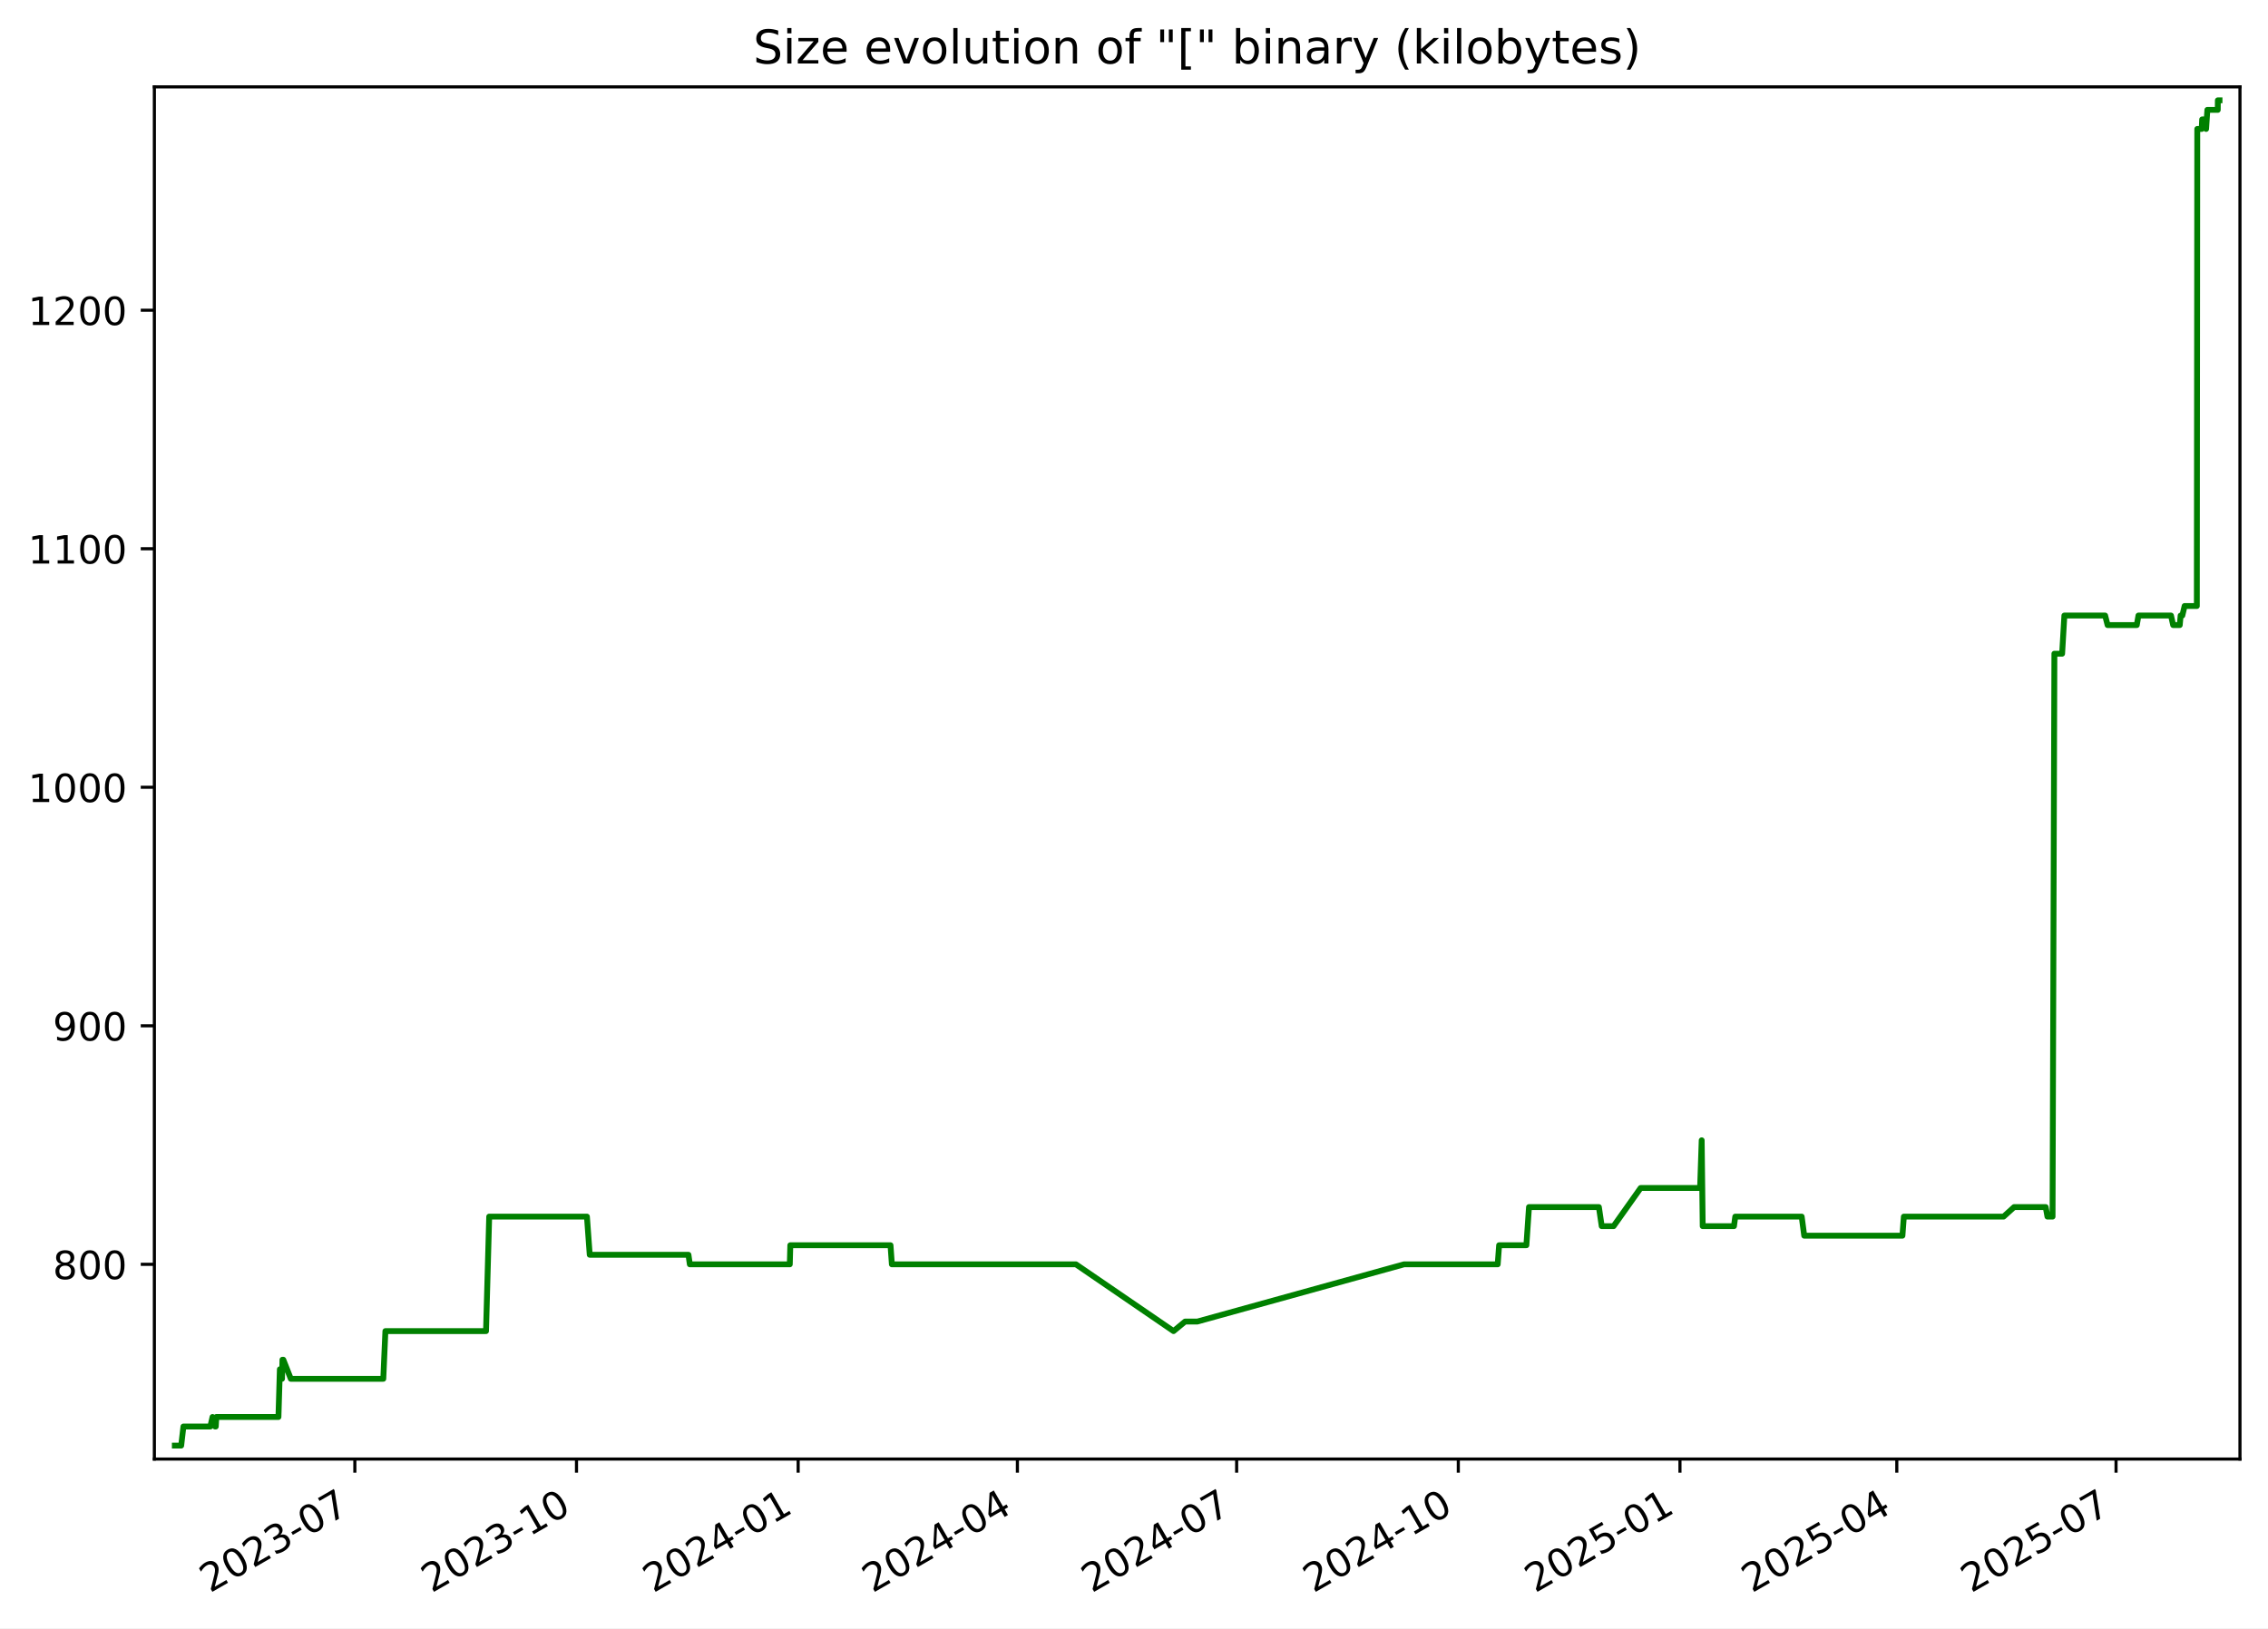
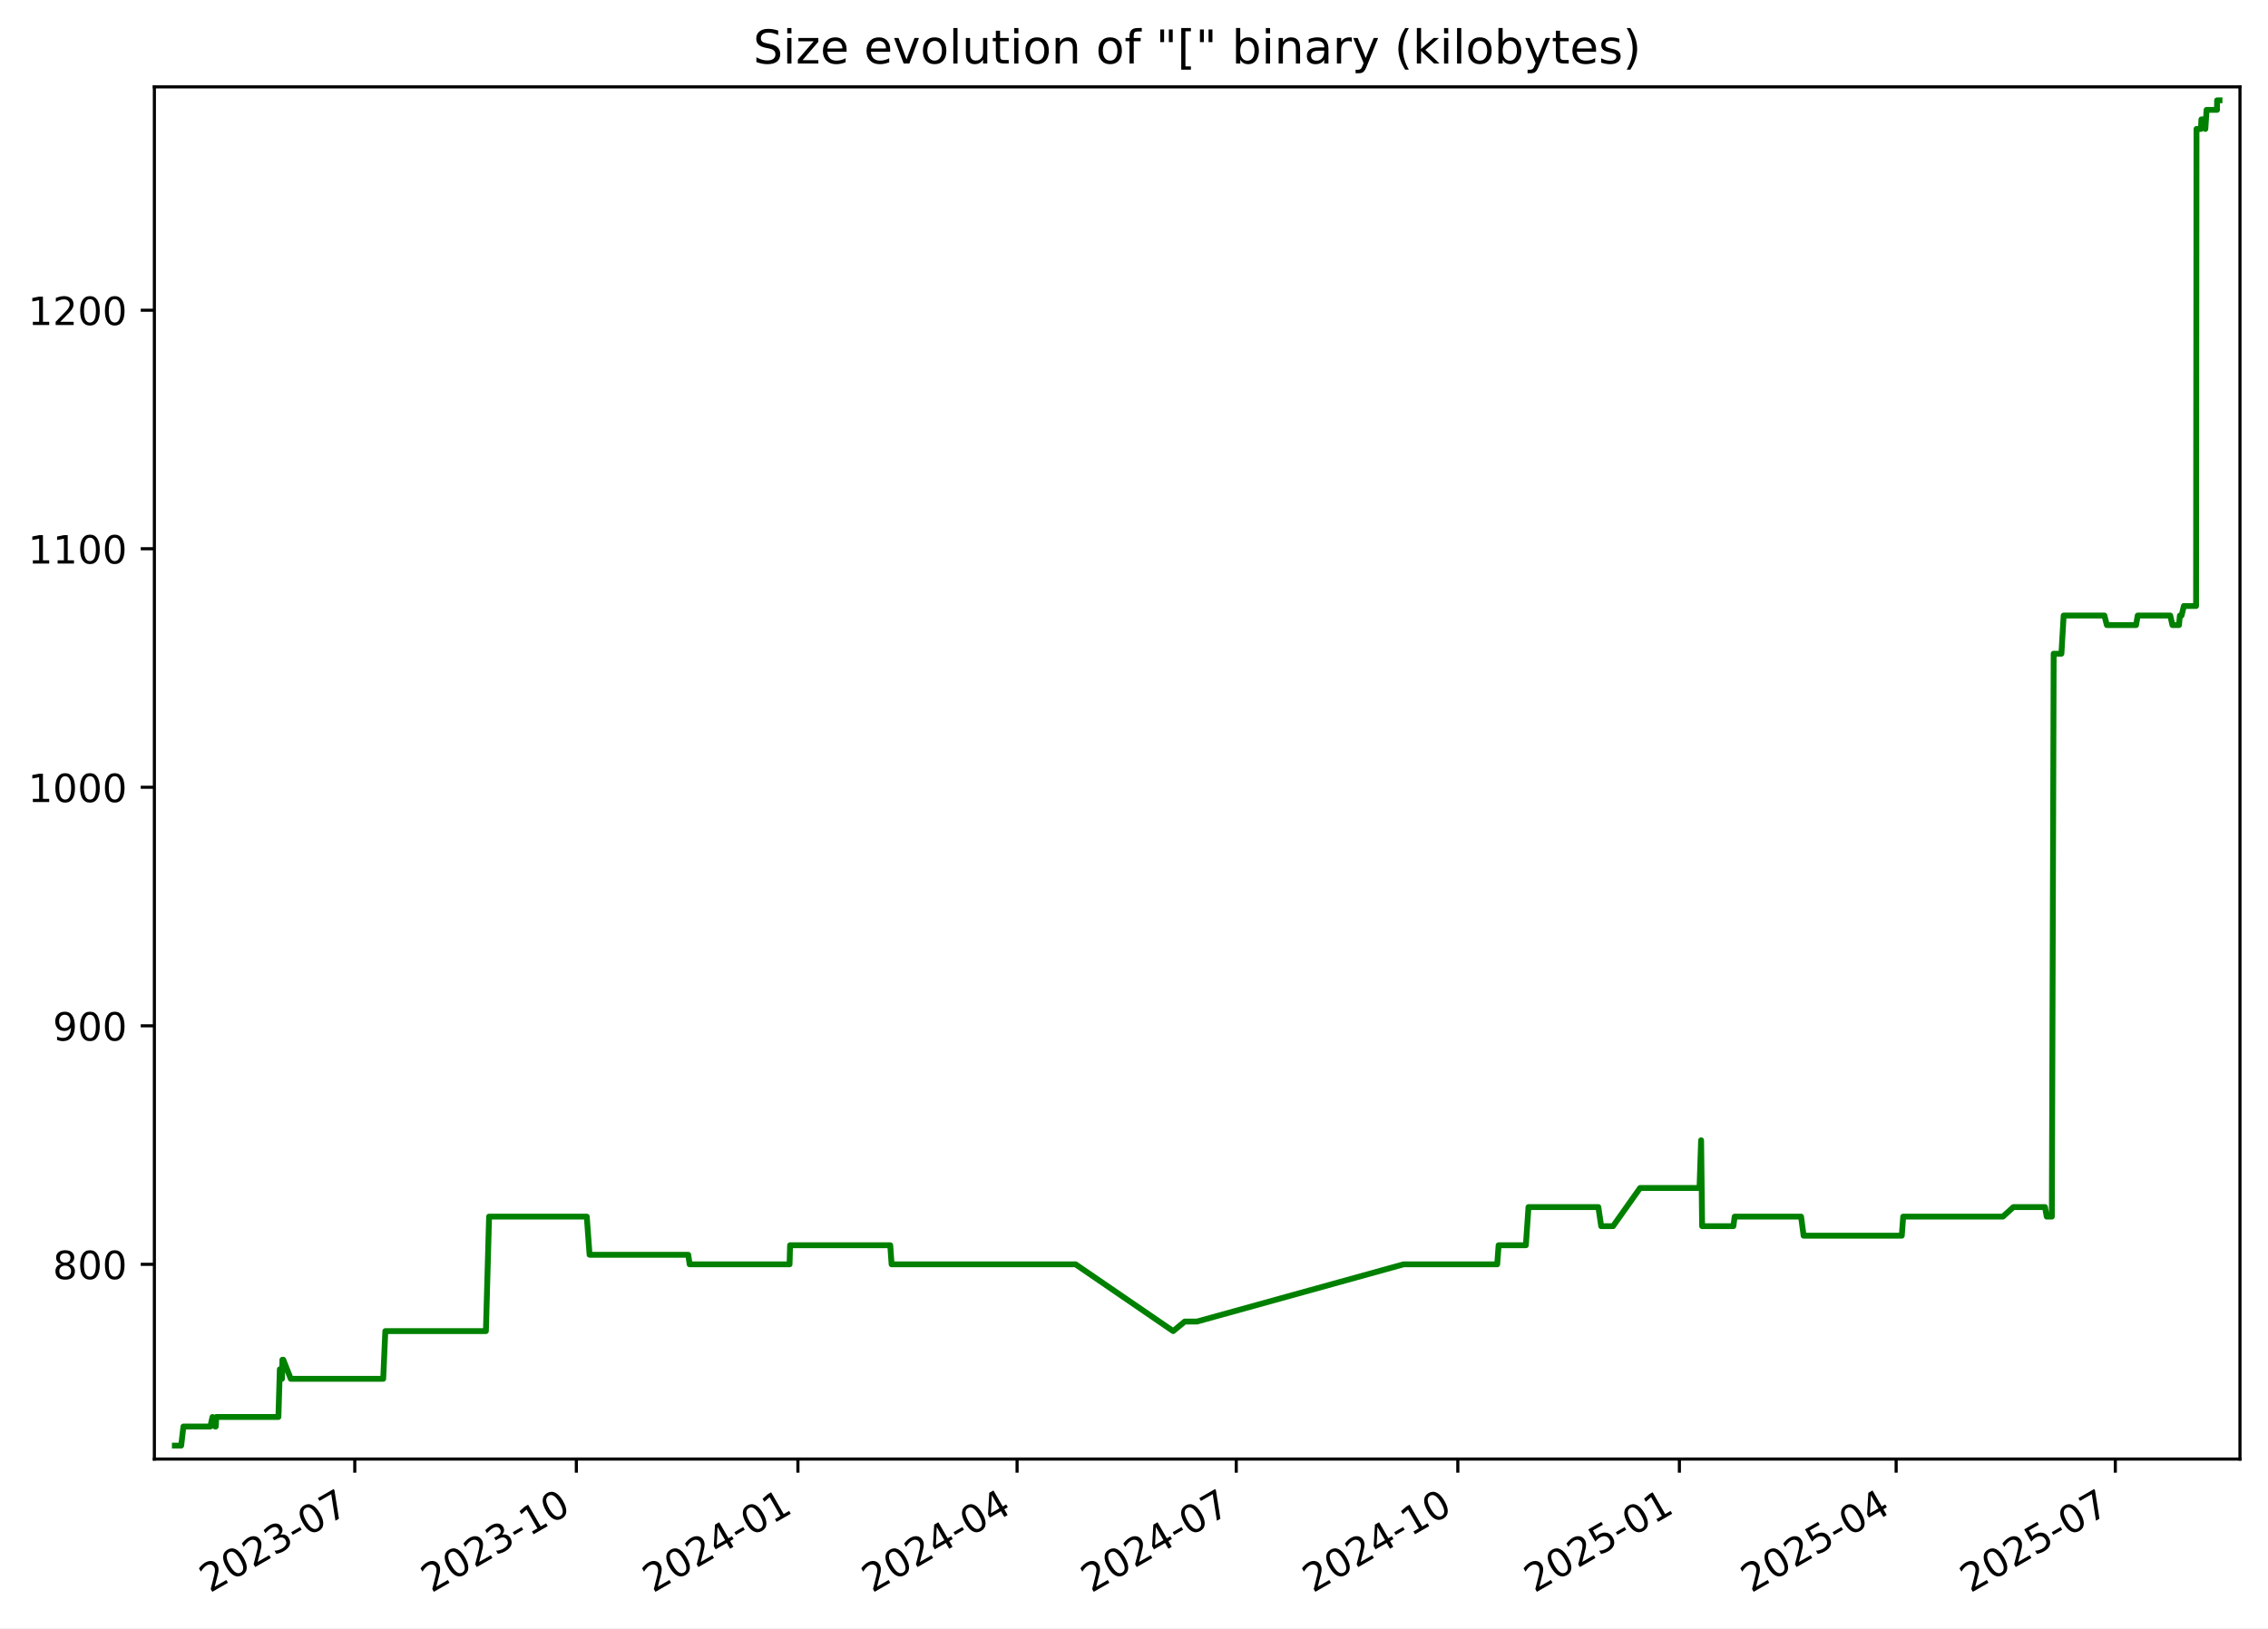
<svg xmlns="http://www.w3.org/2000/svg" xmlns:xlink="http://www.w3.org/1999/xlink" width="582.53pt" height="418.303pt" viewBox="0 0 582.53 418.303" version="1.1">
  <defs>
    <style type="text/css">*{stroke-linejoin: round; stroke-linecap: butt}</style>
  </defs>
  <g id="figure_1">
    <g id="patch_1">
      <path d="M -0 418.303  L 582.53 418.303  L 582.53 0  L -0 0  z " style="fill: #ffffff" />
    </g>
    <g id="axes_1">
      <g id="patch_2">
        <path d="M 39.65 374.83  L 575.33 374.83  L 575.33 22.318  L 39.65 22.318  z " style="fill: #ffffff" />
      </g>
      <g id="matplotlib.axis_1">
        <g id="xtick_1">
          <g id="line2d_1">
            <defs>
-               <path id="m4d73b7b8e4" d="M 0 0  L 0 3.5  " style="stroke: #000000; stroke-width: 0.8" />
+               <path id="mf259f752be" d="M 0 0  L 0 3.5  " style="stroke: #000000; stroke-width: 0.8" />
            </defs>
            <g>
-               <use xlink:href="#m4d73b7b8e4" x="91.141" y="374.83" style="stroke: #000000; stroke-width: 0.8" />
+               <use xlink:href="#mf259f752be" x="91.123" y="374.83" style="stroke: #000000; stroke-width: 0.8" />
            </g>
          </g>
          <g id="text_1">
-             <g transform="translate(53.91574 409.302) rotate(-30) scale(0.1 -0.1)">
+             <g transform="translate(53.89831 409.302) rotate(-30) scale(0.1 -0.1)">
              <defs>
                <path id="DejaVuSans-32" d="M 1228 531  L 3431 531  L 3431 0  L 469 0  L 469 531  Q 828 903 1448 1529  Q 2069 2156 2228 2338  Q 2531 2678 2651 2914  Q 2772 3150 2772 3378  Q 2772 3750 2511 3984  Q 2250 4219 1831 4219  Q 1534 4219 1204 4116  Q 875 4013 500 3803  L 500 4441  Q 881 4594 1212 4672  Q 1544 4750 1819 4750  Q 2544 4750 2975 4387  Q 3406 4025 3406 3419  Q 3406 3131 3298 2873  Q 3191 2616 2906 2266  Q 2828 2175 2409 1742  Q 1991 1309 1228 531  z " transform="scale(0.015625)" />
                <path id="DejaVuSans-30" d="M 2034 4250  Q 1547 4250 1301 3770  Q 1056 3291 1056 2328  Q 1056 1369 1301 889  Q 1547 409 2034 409  Q 2525 409 2770 889  Q 3016 1369 3016 2328  Q 3016 3291 2770 3770  Q 2525 4250 2034 4250  z M 2034 4750  Q 2819 4750 3233 4129  Q 3647 3509 3647 2328  Q 3647 1150 3233 529  Q 2819 -91 2034 -91  Q 1250 -91 836 529  Q 422 1150 422 2328  Q 422 3509 836 4129  Q 1250 4750 2034 4750  z " transform="scale(0.015625)" />
                <path id="DejaVuSans-33" d="M 2597 2516  Q 3050 2419 3304 2112  Q 3559 1806 3559 1356  Q 3559 666 3084 287  Q 2609 -91 1734 -91  Q 1441 -91 1130 -33  Q 819 25 488 141  L 488 750  Q 750 597 1062 519  Q 1375 441 1716 441  Q 2309 441 2620 675  Q 2931 909 2931 1356  Q 2931 1769 2642 2001  Q 2353 2234 1838 2234  L 1294 2234  L 1294 2753  L 1863 2753  Q 2328 2753 2575 2939  Q 2822 3125 2822 3475  Q 2822 3834 2567 4026  Q 2313 4219 1838 4219  Q 1578 4219 1281 4162  Q 984 4106 628 3988  L 628 4550  Q 988 4650 1302 4700  Q 1616 4750 1894 4750  Q 2613 4750 3031 4423  Q 3450 4097 3450 3541  Q 3450 3153 3228 2886  Q 3006 2619 2597 2516  z " transform="scale(0.015625)" />
                <path id="DejaVuSans-2d" d="M 313 2009  L 1997 2009  L 1997 1497  L 313 1497  L 313 2009  z " transform="scale(0.015625)" />
                <path id="DejaVuSans-37" d="M 525 4666  L 3525 4666  L 3525 4397  L 1831 0  L 1172 0  L 2766 4134  L 525 4134  L 525 4666  z " transform="scale(0.015625)" />
              </defs>
              <use xlink:href="#DejaVuSans-32" />
              <use xlink:href="#DejaVuSans-30" x="63.623" />
              <use xlink:href="#DejaVuSans-32" x="127.246" />
              <use xlink:href="#DejaVuSans-33" x="190.869" />
              <use xlink:href="#DejaVuSans-2d" x="254.492" />
              <use xlink:href="#DejaVuSans-30" x="290.576" />
              <use xlink:href="#DejaVuSans-37" x="354.199" />
            </g>
          </g>
        </g>
        <g id="xtick_2">
          <g id="line2d_2">
            <g>
-               <use xlink:href="#m4d73b7b8e4" x="148.072" y="374.83" style="stroke: #000000; stroke-width: 0.8" />
+               <use xlink:href="#mf259f752be" x="148.033" y="374.83" style="stroke: #000000; stroke-width: 0.8" />
            </g>
          </g>
          <g id="text_2">
-             <g transform="translate(110.8474 409.302) rotate(-30) scale(0.1 -0.1)">
+             <g transform="translate(110.8086 409.302) rotate(-30) scale(0.1 -0.1)">
              <defs>
                <path id="DejaVuSans-31" d="M 794 531  L 1825 531  L 1825 4091  L 703 3866  L 703 4441  L 1819 4666  L 2450 4666  L 2450 531  L 3481 531  L 3481 0  L 794 0  L 794 531  z " transform="scale(0.015625)" />
              </defs>
              <use xlink:href="#DejaVuSans-32" />
              <use xlink:href="#DejaVuSans-30" x="63.623" />
              <use xlink:href="#DejaVuSans-32" x="127.246" />
              <use xlink:href="#DejaVuSans-33" x="190.869" />
              <use xlink:href="#DejaVuSans-2d" x="254.492" />
              <use xlink:href="#DejaVuSans-31" x="290.576" />
              <use xlink:href="#DejaVuSans-30" x="354.199" />
            </g>
          </g>
        </g>
        <g id="xtick_3">
          <g id="line2d_3">
            <g>
-               <use xlink:href="#m4d73b7b8e4" x="205.004" y="374.83" style="stroke: #000000; stroke-width: 0.8" />
+               <use xlink:href="#mf259f752be" x="204.944" y="374.83" style="stroke: #000000; stroke-width: 0.8" />
            </g>
          </g>
          <g id="text_3">
-             <g transform="translate(167.7791 409.302) rotate(-30) scale(0.1 -0.1)">
+             <g transform="translate(167.7188 409.302) rotate(-30) scale(0.1 -0.1)">
              <defs>
                <path id="DejaVuSans-34" d="M 2419 4116  L 825 1625  L 2419 1625  L 2419 4116  z M 2253 4666  L 3047 4666  L 3047 1625  L 3713 1625  L 3713 1100  L 3047 1100  L 3047 0  L 2419 0  L 2419 1100  L 313 1100  L 313 1709  L 2253 4666  z " transform="scale(0.015625)" />
              </defs>
              <use xlink:href="#DejaVuSans-32" />
              <use xlink:href="#DejaVuSans-30" x="63.623" />
              <use xlink:href="#DejaVuSans-32" x="127.246" />
              <use xlink:href="#DejaVuSans-34" x="190.869" />
              <use xlink:href="#DejaVuSans-2d" x="254.492" />
              <use xlink:href="#DejaVuSans-30" x="290.576" />
              <use xlink:href="#DejaVuSans-31" x="354.199" />
            </g>
          </g>
        </g>
        <g id="xtick_4">
          <g id="line2d_4">
            <g>
-               <use xlink:href="#m4d73b7b8e4" x="261.317" y="374.83" style="stroke: #000000; stroke-width: 0.8" />
+               <use xlink:href="#mf259f752be" x="261.235" y="374.83" style="stroke: #000000; stroke-width: 0.8" />
            </g>
          </g>
          <g id="text_4">
-             <g transform="translate(224.092 409.302) rotate(-30) scale(0.1 -0.1)">
+             <g transform="translate(224.0104 409.302) rotate(-30) scale(0.1 -0.1)">
              <use xlink:href="#DejaVuSans-32" />
              <use xlink:href="#DejaVuSans-30" x="63.623" />
              <use xlink:href="#DejaVuSans-32" x="127.246" />
              <use xlink:href="#DejaVuSans-34" x="190.869" />
              <use xlink:href="#DejaVuSans-2d" x="254.492" />
              <use xlink:href="#DejaVuSans-30" x="290.576" />
              <use xlink:href="#DejaVuSans-34" x="354.199" />
            </g>
          </g>
        </g>
        <g id="xtick_5">
          <g id="line2d_5">
            <g>
-               <use xlink:href="#m4d73b7b8e4" x="317.63" y="374.83" style="stroke: #000000; stroke-width: 0.8" />
+               <use xlink:href="#mf259f752be" x="317.527" y="374.83" style="stroke: #000000; stroke-width: 0.8" />
            </g>
          </g>
          <g id="text_5">
-             <g transform="translate(280.4049 409.302) rotate(-30) scale(0.1 -0.1)">
+             <g transform="translate(280.3021 409.302) rotate(-30) scale(0.1 -0.1)">
              <use xlink:href="#DejaVuSans-32" />
              <use xlink:href="#DejaVuSans-30" x="63.623" />
              <use xlink:href="#DejaVuSans-32" x="127.246" />
              <use xlink:href="#DejaVuSans-34" x="190.869" />
              <use xlink:href="#DejaVuSans-2d" x="254.492" />
              <use xlink:href="#DejaVuSans-30" x="290.576" />
              <use xlink:href="#DejaVuSans-37" x="354.199" />
            </g>
          </g>
        </g>
        <g id="xtick_6">
          <g id="line2d_6">
            <g>
-               <use xlink:href="#m4d73b7b8e4" x="374.561" y="374.83" style="stroke: #000000; stroke-width: 0.8" />
+               <use xlink:href="#mf259f752be" x="374.437" y="374.83" style="stroke: #000000; stroke-width: 0.8" />
            </g>
          </g>
          <g id="text_6">
-             <g transform="translate(337.3366 409.302) rotate(-30) scale(0.1 -0.1)">
+             <g transform="translate(337.2123 409.302) rotate(-30) scale(0.1 -0.1)">
              <use xlink:href="#DejaVuSans-32" />
              <use xlink:href="#DejaVuSans-30" x="63.623" />
              <use xlink:href="#DejaVuSans-32" x="127.246" />
              <use xlink:href="#DejaVuSans-34" x="190.869" />
              <use xlink:href="#DejaVuSans-2d" x="254.492" />
              <use xlink:href="#DejaVuSans-31" x="290.576" />
              <use xlink:href="#DejaVuSans-30" x="354.199" />
            </g>
          </g>
        </g>
        <g id="xtick_7">
          <g id="line2d_7">
            <g>
-               <use xlink:href="#m4d73b7b8e4" x="431.493" y="374.83" style="stroke: #000000; stroke-width: 0.8" />
+               <use xlink:href="#mf259f752be" x="431.347" y="374.83" style="stroke: #000000; stroke-width: 0.8" />
            </g>
          </g>
          <g id="text_7">
-             <g transform="translate(394.2683 409.302) rotate(-30) scale(0.1 -0.1)">
+             <g transform="translate(394.1226 409.302) rotate(-30) scale(0.1 -0.1)">
              <defs>
                <path id="DejaVuSans-35" d="M 691 4666  L 3169 4666  L 3169 4134  L 1269 4134  L 1269 2991  Q 1406 3038 1543 3061  Q 1681 3084 1819 3084  Q 2600 3084 3056 2656  Q 3513 2228 3513 1497  Q 3513 744 3044 326  Q 2575 -91 1722 -91  Q 1428 -91 1123 -41  Q 819 9 494 109  L 494 744  Q 775 591 1075 516  Q 1375 441 1709 441  Q 2250 441 2565 725  Q 2881 1009 2881 1497  Q 2881 1984 2565 2268  Q 2250 2553 1709 2553  Q 1456 2553 1204 2497  Q 953 2441 691 2322  L 691 4666  z " transform="scale(0.015625)" />
              </defs>
              <use xlink:href="#DejaVuSans-32" />
              <use xlink:href="#DejaVuSans-30" x="63.623" />
              <use xlink:href="#DejaVuSans-32" x="127.246" />
              <use xlink:href="#DejaVuSans-35" x="190.869" />
              <use xlink:href="#DejaVuSans-2d" x="254.492" />
              <use xlink:href="#DejaVuSans-30" x="290.576" />
              <use xlink:href="#DejaVuSans-31" x="354.199" />
            </g>
          </g>
        </g>
        <g id="xtick_8">
          <g id="line2d_8">
            <g>
-               <use xlink:href="#m4d73b7b8e4" x="487.187" y="374.83" style="stroke: #000000; stroke-width: 0.8" />
+               <use xlink:href="#mf259f752be" x="487.02" y="374.83" style="stroke: #000000; stroke-width: 0.8" />
            </g>
          </g>
          <g id="text_8">
-             <g transform="translate(449.9623 409.302) rotate(-30) scale(0.1 -0.1)">
+             <g transform="translate(449.7956 409.302) rotate(-30) scale(0.1 -0.1)">
              <use xlink:href="#DejaVuSans-32" />
              <use xlink:href="#DejaVuSans-30" x="63.623" />
              <use xlink:href="#DejaVuSans-32" x="127.246" />
              <use xlink:href="#DejaVuSans-35" x="190.869" />
              <use xlink:href="#DejaVuSans-2d" x="254.492" />
              <use xlink:href="#DejaVuSans-30" x="290.576" />
              <use xlink:href="#DejaVuSans-34" x="354.199" />
            </g>
          </g>
        </g>
        <g id="xtick_9">
          <g id="line2d_9">
            <g>
-               <use xlink:href="#m4d73b7b8e4" x="543.5" y="374.83" style="stroke: #000000; stroke-width: 0.8" />
+               <use xlink:href="#mf259f752be" x="543.312" y="374.83" style="stroke: #000000; stroke-width: 0.8" />
            </g>
          </g>
          <g id="text_9">
-             <g transform="translate(506.2752 409.302) rotate(-30) scale(0.1 -0.1)">
+             <g transform="translate(506.0873 409.302) rotate(-30) scale(0.1 -0.1)">
              <use xlink:href="#DejaVuSans-32" />
              <use xlink:href="#DejaVuSans-30" x="63.623" />
              <use xlink:href="#DejaVuSans-32" x="127.246" />
              <use xlink:href="#DejaVuSans-35" x="190.869" />
              <use xlink:href="#DejaVuSans-2d" x="254.492" />
              <use xlink:href="#DejaVuSans-30" x="290.576" />
              <use xlink:href="#DejaVuSans-37" x="354.199" />
            </g>
          </g>
        </g>
      </g>
      <g id="matplotlib.axis_2">
        <g id="ytick_1">
          <g id="line2d_10">
            <defs>
-               <path id="m98798cd694" d="M 0 0  L -3.5 0  " style="stroke: #000000; stroke-width: 0.8" />
+               <path id="m4335d6b75b" d="M 0 0  L -3.5 0  " style="stroke: #000000; stroke-width: 0.8" />
            </defs>
            <g>
-               <use xlink:href="#m98798cd694" x="39.65" y="324.804" style="stroke: #000000; stroke-width: 0.8" />
+               <use xlink:href="#m4335d6b75b" x="39.65" y="324.804" style="stroke: #000000; stroke-width: 0.8" />
            </g>
          </g>
          <g id="text_10">
            <g transform="translate(13.5625 328.6031) scale(0.1 -0.1)">
              <defs>
                <path id="DejaVuSans-38" d="M 2034 2216  Q 1584 2216 1326 1975  Q 1069 1734 1069 1313  Q 1069 891 1326 650  Q 1584 409 2034 409  Q 2484 409 2743 651  Q 3003 894 3003 1313  Q 3003 1734 2745 1975  Q 2488 2216 2034 2216  z M 1403 2484  Q 997 2584 770 2862  Q 544 3141 544 3541  Q 544 4100 942 4425  Q 1341 4750 2034 4750  Q 2731 4750 3128 4425  Q 3525 4100 3525 3541  Q 3525 3141 3298 2862  Q 3072 2584 2669 2484  Q 3125 2378 3379 2068  Q 3634 1759 3634 1313  Q 3634 634 3220 271  Q 2806 -91 2034 -91  Q 1263 -91 848 271  Q 434 634 434 1313  Q 434 1759 690 2068  Q 947 2378 1403 2484  z M 1172 3481  Q 1172 3119 1398 2916  Q 1625 2713 2034 2713  Q 2441 2713 2670 2916  Q 2900 3119 2900 3481  Q 2900 3844 2670 4047  Q 2441 4250 2034 4250  Q 1625 4250 1398 4047  Q 1172 3844 1172 3481  z " transform="scale(0.015625)" />
              </defs>
              <use xlink:href="#DejaVuSans-38" />
              <use xlink:href="#DejaVuSans-30" x="63.623" />
              <use xlink:href="#DejaVuSans-30" x="127.246" />
            </g>
          </g>
        </g>
        <g id="ytick_2">
          <g id="line2d_11">
            <g>
-               <use xlink:href="#m98798cd694" x="39.65" y="263.527" style="stroke: #000000; stroke-width: 0.8" />
+               <use xlink:href="#m4335d6b75b" x="39.65" y="263.527" style="stroke: #000000; stroke-width: 0.8" />
            </g>
          </g>
          <g id="text_11">
            <g transform="translate(13.5625 267.3265) scale(0.1 -0.1)">
              <defs>
                <path id="DejaVuSans-39" d="M 703 97  L 703 672  Q 941 559 1184 500  Q 1428 441 1663 441  Q 2288 441 2617 861  Q 2947 1281 2994 2138  Q 2813 1869 2534 1725  Q 2256 1581 1919 1581  Q 1219 1581 811 2004  Q 403 2428 403 3163  Q 403 3881 828 4315  Q 1253 4750 1959 4750  Q 2769 4750 3195 4129  Q 3622 3509 3622 2328  Q 3622 1225 3098 567  Q 2575 -91 1691 -91  Q 1453 -91 1209 -44  Q 966 3 703 97  z M 1959 2075  Q 2384 2075 2632 2365  Q 2881 2656 2881 3163  Q 2881 3666 2632 3958  Q 2384 4250 1959 4250  Q 1534 4250 1286 3958  Q 1038 3666 1038 3163  Q 1038 2656 1286 2365  Q 1534 2075 1959 2075  z " transform="scale(0.015625)" />
              </defs>
              <use xlink:href="#DejaVuSans-39" />
              <use xlink:href="#DejaVuSans-30" x="63.623" />
              <use xlink:href="#DejaVuSans-30" x="127.246" />
            </g>
          </g>
        </g>
        <g id="ytick_3">
          <g id="line2d_12">
            <g>
-               <use xlink:href="#m98798cd694" x="39.65" y="202.251" style="stroke: #000000; stroke-width: 0.8" />
+               <use xlink:href="#m4335d6b75b" x="39.65" y="202.251" style="stroke: #000000; stroke-width: 0.8" />
            </g>
          </g>
          <g id="text_12">
            <g transform="translate(7.2 206.0499) scale(0.1 -0.1)">
              <use xlink:href="#DejaVuSans-31" />
              <use xlink:href="#DejaVuSans-30" x="63.623" />
              <use xlink:href="#DejaVuSans-30" x="127.246" />
              <use xlink:href="#DejaVuSans-30" x="190.869" />
            </g>
          </g>
        </g>
        <g id="ytick_4">
          <g id="line2d_13">
            <g>
-               <use xlink:href="#m98798cd694" x="39.65" y="140.974" style="stroke: #000000; stroke-width: 0.8" />
+               <use xlink:href="#m4335d6b75b" x="39.65" y="140.974" style="stroke: #000000; stroke-width: 0.8" />
            </g>
          </g>
          <g id="text_13">
            <g transform="translate(7.2 144.7733) scale(0.1 -0.1)">
              <use xlink:href="#DejaVuSans-31" />
              <use xlink:href="#DejaVuSans-31" x="63.623" />
              <use xlink:href="#DejaVuSans-30" x="127.246" />
              <use xlink:href="#DejaVuSans-30" x="190.869" />
            </g>
          </g>
        </g>
        <g id="ytick_5">
          <g id="line2d_14">
            <g>
-               <use xlink:href="#m98798cd694" x="39.65" y="79.698" style="stroke: #000000; stroke-width: 0.8" />
+               <use xlink:href="#m4335d6b75b" x="39.65" y="79.698" style="stroke: #000000; stroke-width: 0.8" />
            </g>
          </g>
          <g id="text_14">
            <g transform="translate(7.2 83.49675) scale(0.1 -0.1)">
              <use xlink:href="#DejaVuSans-31" />
              <use xlink:href="#DejaVuSans-32" x="63.623" />
              <use xlink:href="#DejaVuSans-30" x="127.246" />
              <use xlink:href="#DejaVuSans-30" x="190.869" />
            </g>
          </g>
        </g>
      </g>
      <g id="line2d_15">
-         <path d="M 44.902 371.374  L 46.54 371.374  L 47.113 366.472  L 54.029 366.472  L 54.586 364.021  L 55.251 366.472  L 55.421 366.472  L 55.561 364.021  L 71.519 364.021  L 71.882 351.766  L 72.435 354.217  L 72.546 349.315  L 72.766 349.315  L 74.695 354.217  L 98.449 354.217  L 98.987 341.961  L 124.834 341.961  L 125.649 312.549  L 150.752 312.549  L 151.47 322.353  L 176.828 322.353  L 177.182 324.804  L 202.857 324.804  L 202.99 319.902  L 228.727 319.902  L 229.074 324.804  L 276.343 324.804  L 301.424 341.961  L 304.385 339.51  L 307.526 339.51  L 360.629 324.804  L 384.683 324.804  L 385.043 319.902  L 392.048 319.902  L 392.718 310.098  L 410.671 310.098  L 411.397 315  L 414.444 315  L 421.395 305.195  L 436.664 305.195  L 437.076 292.94  L 437.336 315  L 445.367 315  L 445.698 312.549  L 462.761 312.549  L 463.411 317.451  L 488.635 317.451  L 488.999 312.549  L 514.615 312.549  L 517.319 310.098  L 525.433 310.098  L 525.881 312.549  L 527.194 312.549  L 527.664 167.936  L 529.653 167.936  L 530.229 158.132  L 540.698 158.132  L 541.33 160.583  L 548.829 160.583  L 549.255 158.132  L 557.616 158.132  L 558.171 160.583  L 559.866 160.583  L 560.089 158.132  L 560.526 158.132  L 561.111 155.681  L 564.254 155.681  L 564.364 33.127  L 565.506 33.127  L 565.62 30.676  L 566.228 30.676  L 566.63 33.127  L 566.956 28.225  L 569.63 28.225  L 569.65 25.774  L 570.078 25.774  L 570.078 25.774  " clip-path="url(#paeea7982b7)" style="fill: none; stroke: #008000; stroke-width: 1.5; stroke-linecap: square" />
+         <path d="M 44.902 371.374  L 46.539 371.374  L 47.112 366.472  L 54.025 366.472  L 54.582 364.021  L 55.247 366.472  L 55.417 366.472  L 55.557 364.021  L 71.509 364.021  L 71.872 351.766  L 72.425 354.217  L 72.536 349.315  L 72.755 349.315  L 74.684 354.217  L 98.428 354.217  L 98.967 341.961  L 124.804 341.961  L 125.619 312.549  L 150.712 312.549  L 151.429 322.353  L 176.778 322.353  L 177.132 324.804  L 202.797 324.804  L 202.93 319.902  L 228.657 319.902  L 229.005 324.804  L 276.255 324.804  L 301.327 341.961  L 304.287 339.51  L 307.427 339.51  L 360.51 324.804  L 384.555 324.804  L 384.915 319.902  L 391.918 319.902  L 392.586 310.098  L 410.533 310.098  L 411.259 315  L 414.305 315  L 421.253 305.195  L 436.516 305.195  L 436.928 292.94  L 437.188 315  L 445.216 315  L 445.547 312.549  L 462.604 312.549  L 463.253 317.451  L 488.467 317.451  L 488.832 312.549  L 514.438 312.549  L 517.141 310.098  L 525.252 310.098  L 525.7 312.549  L 527.013 312.549  L 527.482 167.936  L 529.47 167.936  L 530.046 158.132  L 540.511 158.132  L 541.143 160.583  L 548.639 160.583  L 549.065 158.132  L 557.423 158.132  L 557.978 160.583  L 559.672 160.583  L 559.895 158.132  L 560.332 158.132  L 560.916 155.681  L 564.058 155.681  L 564.168 33.127  L 565.31 33.127  L 565.424 30.676  L 566.031 30.676  L 566.433 33.127  L 566.759 28.225  L 569.432 28.225  L 569.452 25.774  L 570.078 25.774  L 570.078 25.774  " clip-path="url(#p6366bf177a)" style="fill: none; stroke: #008000; stroke-width: 1.5; stroke-linecap: square" />
      </g>
      <g id="patch_3">
        <path d="M 39.65 374.83  L 39.65 22.318  " style="fill: none; stroke: #000000; stroke-width: 0.8; stroke-linejoin: miter; stroke-linecap: square" />
      </g>
      <g id="patch_4">
        <path d="M 575.33 374.83  L 575.33 22.318  " style="fill: none; stroke: #000000; stroke-width: 0.8; stroke-linejoin: miter; stroke-linecap: square" />
      </g>
      <g id="patch_5">
        <path d="M 39.65 374.83  L 575.33 374.83  " style="fill: none; stroke: #000000; stroke-width: 0.8; stroke-linejoin: miter; stroke-linecap: square" />
      </g>
      <g id="patch_6">
        <path d="M 39.65 22.318  L 575.33 22.318  " style="fill: none; stroke: #000000; stroke-width: 0.8; stroke-linejoin: miter; stroke-linecap: square" />
      </g>
      <g id="text_15">
        <g transform="translate(193.4534 16.31812) scale(0.12 -0.12)">
          <defs>
            <path id="DejaVuSans-53" d="M 3425 4513  L 3425 3897  Q 3066 4069 2747 4153  Q 2428 4238 2131 4238  Q 1616 4238 1336 4038  Q 1056 3838 1056 3469  Q 1056 3159 1242 3001  Q 1428 2844 1947 2747  L 2328 2669  Q 3034 2534 3370 2195  Q 3706 1856 3706 1288  Q 3706 609 3251 259  Q 2797 -91 1919 -91  Q 1588 -91 1214 -16  Q 841 59 441 206  L 441 856  Q 825 641 1194 531  Q 1563 422 1919 422  Q 2459 422 2753 634  Q 3047 847 3047 1241  Q 3047 1584 2836 1778  Q 2625 1972 2144 2069  L 1759 2144  Q 1053 2284 737 2584  Q 422 2884 422 3419  Q 422 4038 858 4394  Q 1294 4750 2059 4750  Q 2388 4750 2728 4690  Q 3069 4631 3425 4513  z " transform="scale(0.015625)" />
            <path id="DejaVuSans-69" d="M 603 3500  L 1178 3500  L 1178 0  L 603 0  L 603 3500  z M 603 4863  L 1178 4863  L 1178 4134  L 603 4134  L 603 4863  z " transform="scale(0.015625)" />
            <path id="DejaVuSans-7a" d="M 353 3500  L 3084 3500  L 3084 2975  L 922 459  L 3084 459  L 3084 0  L 275 0  L 275 525  L 2438 3041  L 353 3041  L 353 3500  z " transform="scale(0.015625)" />
            <path id="DejaVuSans-65" d="M 3597 1894  L 3597 1613  L 953 1613  Q 991 1019 1311 708  Q 1631 397 2203 397  Q 2534 397 2845 478  Q 3156 559 3463 722  L 3463 178  Q 3153 47 2828 -22  Q 2503 -91 2169 -91  Q 1331 -91 842 396  Q 353 884 353 1716  Q 353 2575 817 3079  Q 1281 3584 2069 3584  Q 2775 3584 3186 3129  Q 3597 2675 3597 1894  z M 3022 2063  Q 3016 2534 2758 2815  Q 2500 3097 2075 3097  Q 1594 3097 1305 2825  Q 1016 2553 972 2059  L 3022 2063  z " transform="scale(0.015625)" />
            <path id="DejaVuSans-20" transform="scale(0.015625)" />
            <path id="DejaVuSans-76" d="M 191 3500  L 800 3500  L 1894 563  L 2988 3500  L 3597 3500  L 2284 0  L 1503 0  L 191 3500  z " transform="scale(0.015625)" />
            <path id="DejaVuSans-6f" d="M 1959 3097  Q 1497 3097 1228 2736  Q 959 2375 959 1747  Q 959 1119 1226 758  Q 1494 397 1959 397  Q 2419 397 2687 759  Q 2956 1122 2956 1747  Q 2956 2369 2687 2733  Q 2419 3097 1959 3097  z M 1959 3584  Q 2709 3584 3137 3096  Q 3566 2609 3566 1747  Q 3566 888 3137 398  Q 2709 -91 1959 -91  Q 1206 -91 779 398  Q 353 888 353 1747  Q 353 2609 779 3096  Q 1206 3584 1959 3584  z " transform="scale(0.015625)" />
            <path id="DejaVuSans-6c" d="M 603 4863  L 1178 4863  L 1178 0  L 603 0  L 603 4863  z " transform="scale(0.015625)" />
            <path id="DejaVuSans-75" d="M 544 1381  L 544 3500  L 1119 3500  L 1119 1403  Q 1119 906 1312 657  Q 1506 409 1894 409  Q 2359 409 2629 706  Q 2900 1003 2900 1516  L 2900 3500  L 3475 3500  L 3475 0  L 2900 0  L 2900 538  Q 2691 219 2414 64  Q 2138 -91 1772 -91  Q 1169 -91 856 284  Q 544 659 544 1381  z M 1991 3584  L 1991 3584  z " transform="scale(0.015625)" />
            <path id="DejaVuSans-74" d="M 1172 4494  L 1172 3500  L 2356 3500  L 2356 3053  L 1172 3053  L 1172 1153  Q 1172 725 1289 603  Q 1406 481 1766 481  L 2356 481  L 2356 0  L 1766 0  Q 1100 0 847 248  Q 594 497 594 1153  L 594 3053  L 172 3053  L 172 3500  L 594 3500  L 594 4494  L 1172 4494  z " transform="scale(0.015625)" />
            <path id="DejaVuSans-6e" d="M 3513 2113  L 3513 0  L 2938 0  L 2938 2094  Q 2938 2591 2744 2837  Q 2550 3084 2163 3084  Q 1697 3084 1428 2787  Q 1159 2491 1159 1978  L 1159 0  L 581 0  L 581 3500  L 1159 3500  L 1159 2956  Q 1366 3272 1645 3428  Q 1925 3584 2291 3584  Q 2894 3584 3203 3211  Q 3513 2838 3513 2113  z " transform="scale(0.015625)" />
            <path id="DejaVuSans-66" d="M 2375 4863  L 2375 4384  L 1825 4384  Q 1516 4384 1395 4259  Q 1275 4134 1275 3809  L 1275 3500  L 2222 3500  L 2222 3053  L 1275 3053  L 1275 0  L 697 0  L 697 3053  L 147 3053  L 147 3500  L 697 3500  L 697 3744  Q 697 4328 969 4595  Q 1241 4863 1831 4863  L 2375 4863  z " transform="scale(0.015625)" />
            <path id="DejaVuSans-22" d="M 1147 4666  L 1147 2931  L 616 2931  L 616 4666  L 1147 4666  z M 2328 4666  L 2328 2931  L 1797 2931  L 1797 4666  L 2328 4666  z " transform="scale(0.015625)" />
            <path id="DejaVuSans-5b" d="M 550 4863  L 1875 4863  L 1875 4416  L 1125 4416  L 1125 -397  L 1875 -397  L 1875 -844  L 550 -844  L 550 4863  z " transform="scale(0.015625)" />
            <path id="DejaVuSans-62" d="M 3116 1747  Q 3116 2381 2855 2742  Q 2594 3103 2138 3103  Q 1681 3103 1420 2742  Q 1159 2381 1159 1747  Q 1159 1113 1420 752  Q 1681 391 2138 391  Q 2594 391 2855 752  Q 3116 1113 3116 1747  z M 1159 2969  Q 1341 3281 1617 3432  Q 1894 3584 2278 3584  Q 2916 3584 3314 3078  Q 3713 2572 3713 1747  Q 3713 922 3314 415  Q 2916 -91 2278 -91  Q 1894 -91 1617 61  Q 1341 213 1159 525  L 1159 0  L 581 0  L 581 4863  L 1159 4863  L 1159 2969  z " transform="scale(0.015625)" />
            <path id="DejaVuSans-61" d="M 2194 1759  Q 1497 1759 1228 1600  Q 959 1441 959 1056  Q 959 750 1161 570  Q 1363 391 1709 391  Q 2188 391 2477 730  Q 2766 1069 2766 1631  L 2766 1759  L 2194 1759  z M 3341 1997  L 3341 0  L 2766 0  L 2766 531  Q 2569 213 2275 61  Q 1981 -91 1556 -91  Q 1019 -91 701 211  Q 384 513 384 1019  Q 384 1609 779 1909  Q 1175 2209 1959 2209  L 2766 2209  L 2766 2266  Q 2766 2663 2505 2880  Q 2244 3097 1772 3097  Q 1472 3097 1187 3025  Q 903 2953 641 2809  L 641 3341  Q 956 3463 1253 3523  Q 1550 3584 1831 3584  Q 2591 3584 2966 3190  Q 3341 2797 3341 1997  z " transform="scale(0.015625)" />
            <path id="DejaVuSans-72" d="M 2631 2963  Q 2534 3019 2420 3045  Q 2306 3072 2169 3072  Q 1681 3072 1420 2755  Q 1159 2438 1159 1844  L 1159 0  L 581 0  L 581 3500  L 1159 3500  L 1159 2956  Q 1341 3275 1631 3429  Q 1922 3584 2338 3584  Q 2397 3584 2469 3576  Q 2541 3569 2628 3553  L 2631 2963  z " transform="scale(0.015625)" />
            <path id="DejaVuSans-79" d="M 2059 -325  Q 1816 -950 1584 -1140  Q 1353 -1331 966 -1331  L 506 -1331  L 506 -850  L 844 -850  Q 1081 -850 1212 -737  Q 1344 -625 1503 -206  L 1606 56  L 191 3500  L 800 3500  L 1894 763  L 2988 3500  L 3597 3500  L 2059 -325  z " transform="scale(0.015625)" />
            <path id="DejaVuSans-28" d="M 1984 4856  Q 1566 4138 1362 3434  Q 1159 2731 1159 2009  Q 1159 1288 1364 580  Q 1569 -128 1984 -844  L 1484 -844  Q 1016 -109 783 600  Q 550 1309 550 2009  Q 550 2706 781 3412  Q 1013 4119 1484 4856  L 1984 4856  z " transform="scale(0.015625)" />
            <path id="DejaVuSans-6b" d="M 581 4863  L 1159 4863  L 1159 1991  L 2875 3500  L 3609 3500  L 1753 1863  L 3688 0  L 2938 0  L 1159 1709  L 1159 0  L 581 0  L 581 4863  z " transform="scale(0.015625)" />
            <path id="DejaVuSans-73" d="M 2834 3397  L 2834 2853  Q 2591 2978 2328 3040  Q 2066 3103 1784 3103  Q 1356 3103 1142 2972  Q 928 2841 928 2578  Q 928 2378 1081 2264  Q 1234 2150 1697 2047  L 1894 2003  Q 2506 1872 2764 1633  Q 3022 1394 3022 966  Q 3022 478 2636 193  Q 2250 -91 1575 -91  Q 1294 -91 989 -36  Q 684 19 347 128  L 347 722  Q 666 556 975 473  Q 1284 391 1588 391  Q 1994 391 2212 530  Q 2431 669 2431 922  Q 2431 1156 2273 1281  Q 2116 1406 1581 1522  L 1381 1569  Q 847 1681 609 1914  Q 372 2147 372 2553  Q 372 3047 722 3315  Q 1072 3584 1716 3584  Q 2034 3584 2315 3537  Q 2597 3491 2834 3397  z " transform="scale(0.015625)" />
            <path id="DejaVuSans-29" d="M 513 4856  L 1013 4856  Q 1481 4119 1714 3412  Q 1947 2706 1947 2009  Q 1947 1309 1714 600  Q 1481 -109 1013 -844  L 513 -844  Q 928 -128 1133 580  Q 1338 1288 1338 2009  Q 1338 2731 1133 3434  Q 928 4138 513 4856  z " transform="scale(0.015625)" />
          </defs>
          <use xlink:href="#DejaVuSans-53" />
          <use xlink:href="#DejaVuSans-69" x="63.477" />
          <use xlink:href="#DejaVuSans-7a" x="91.26" />
          <use xlink:href="#DejaVuSans-65" x="143.75" />
          <use xlink:href="#DejaVuSans-20" x="205.273" />
          <use xlink:href="#DejaVuSans-65" x="237.061" />
          <use xlink:href="#DejaVuSans-76" x="298.584" />
          <use xlink:href="#DejaVuSans-6f" x="357.764" />
          <use xlink:href="#DejaVuSans-6c" x="418.945" />
          <use xlink:href="#DejaVuSans-75" x="446.729" />
          <use xlink:href="#DejaVuSans-74" x="510.107" />
          <use xlink:href="#DejaVuSans-69" x="549.316" />
          <use xlink:href="#DejaVuSans-6f" x="577.1" />
          <use xlink:href="#DejaVuSans-6e" x="638.281" />
          <use xlink:href="#DejaVuSans-20" x="701.66" />
          <use xlink:href="#DejaVuSans-6f" x="733.447" />
          <use xlink:href="#DejaVuSans-66" x="794.629" />
          <use xlink:href="#DejaVuSans-20" x="829.834" />
          <use xlink:href="#DejaVuSans-22" x="861.621" />
          <use xlink:href="#DejaVuSans-5b" x="907.617" />
          <use xlink:href="#DejaVuSans-22" x="946.631" />
          <use xlink:href="#DejaVuSans-20" x="992.627" />
          <use xlink:href="#DejaVuSans-62" x="1024.414" />
          <use xlink:href="#DejaVuSans-69" x="1087.891" />
          <use xlink:href="#DejaVuSans-6e" x="1115.674" />
          <use xlink:href="#DejaVuSans-61" x="1179.053" />
          <use xlink:href="#DejaVuSans-72" x="1240.332" />
          <use xlink:href="#DejaVuSans-79" x="1281.445" />
          <use xlink:href="#DejaVuSans-20" x="1340.625" />
          <use xlink:href="#DejaVuSans-28" x="1372.412" />
          <use xlink:href="#DejaVuSans-6b" x="1411.426" />
          <use xlink:href="#DejaVuSans-69" x="1469.336" />
          <use xlink:href="#DejaVuSans-6c" x="1497.119" />
          <use xlink:href="#DejaVuSans-6f" x="1524.902" />
          <use xlink:href="#DejaVuSans-62" x="1586.084" />
          <use xlink:href="#DejaVuSans-79" x="1649.561" />
          <use xlink:href="#DejaVuSans-74" x="1708.74" />
          <use xlink:href="#DejaVuSans-65" x="1747.949" />
          <use xlink:href="#DejaVuSans-73" x="1809.473" />
          <use xlink:href="#DejaVuSans-29" x="1861.572" />
        </g>
      </g>
    </g>
  </g>
  <defs>
-     <clipPath id="paeea7982b7">
+     <clipPath id="p6366bf177a">
      <rect x="39.65" y="22.318" width="535.68" height="352.512" />
    </clipPath>
  </defs>
</svg>
